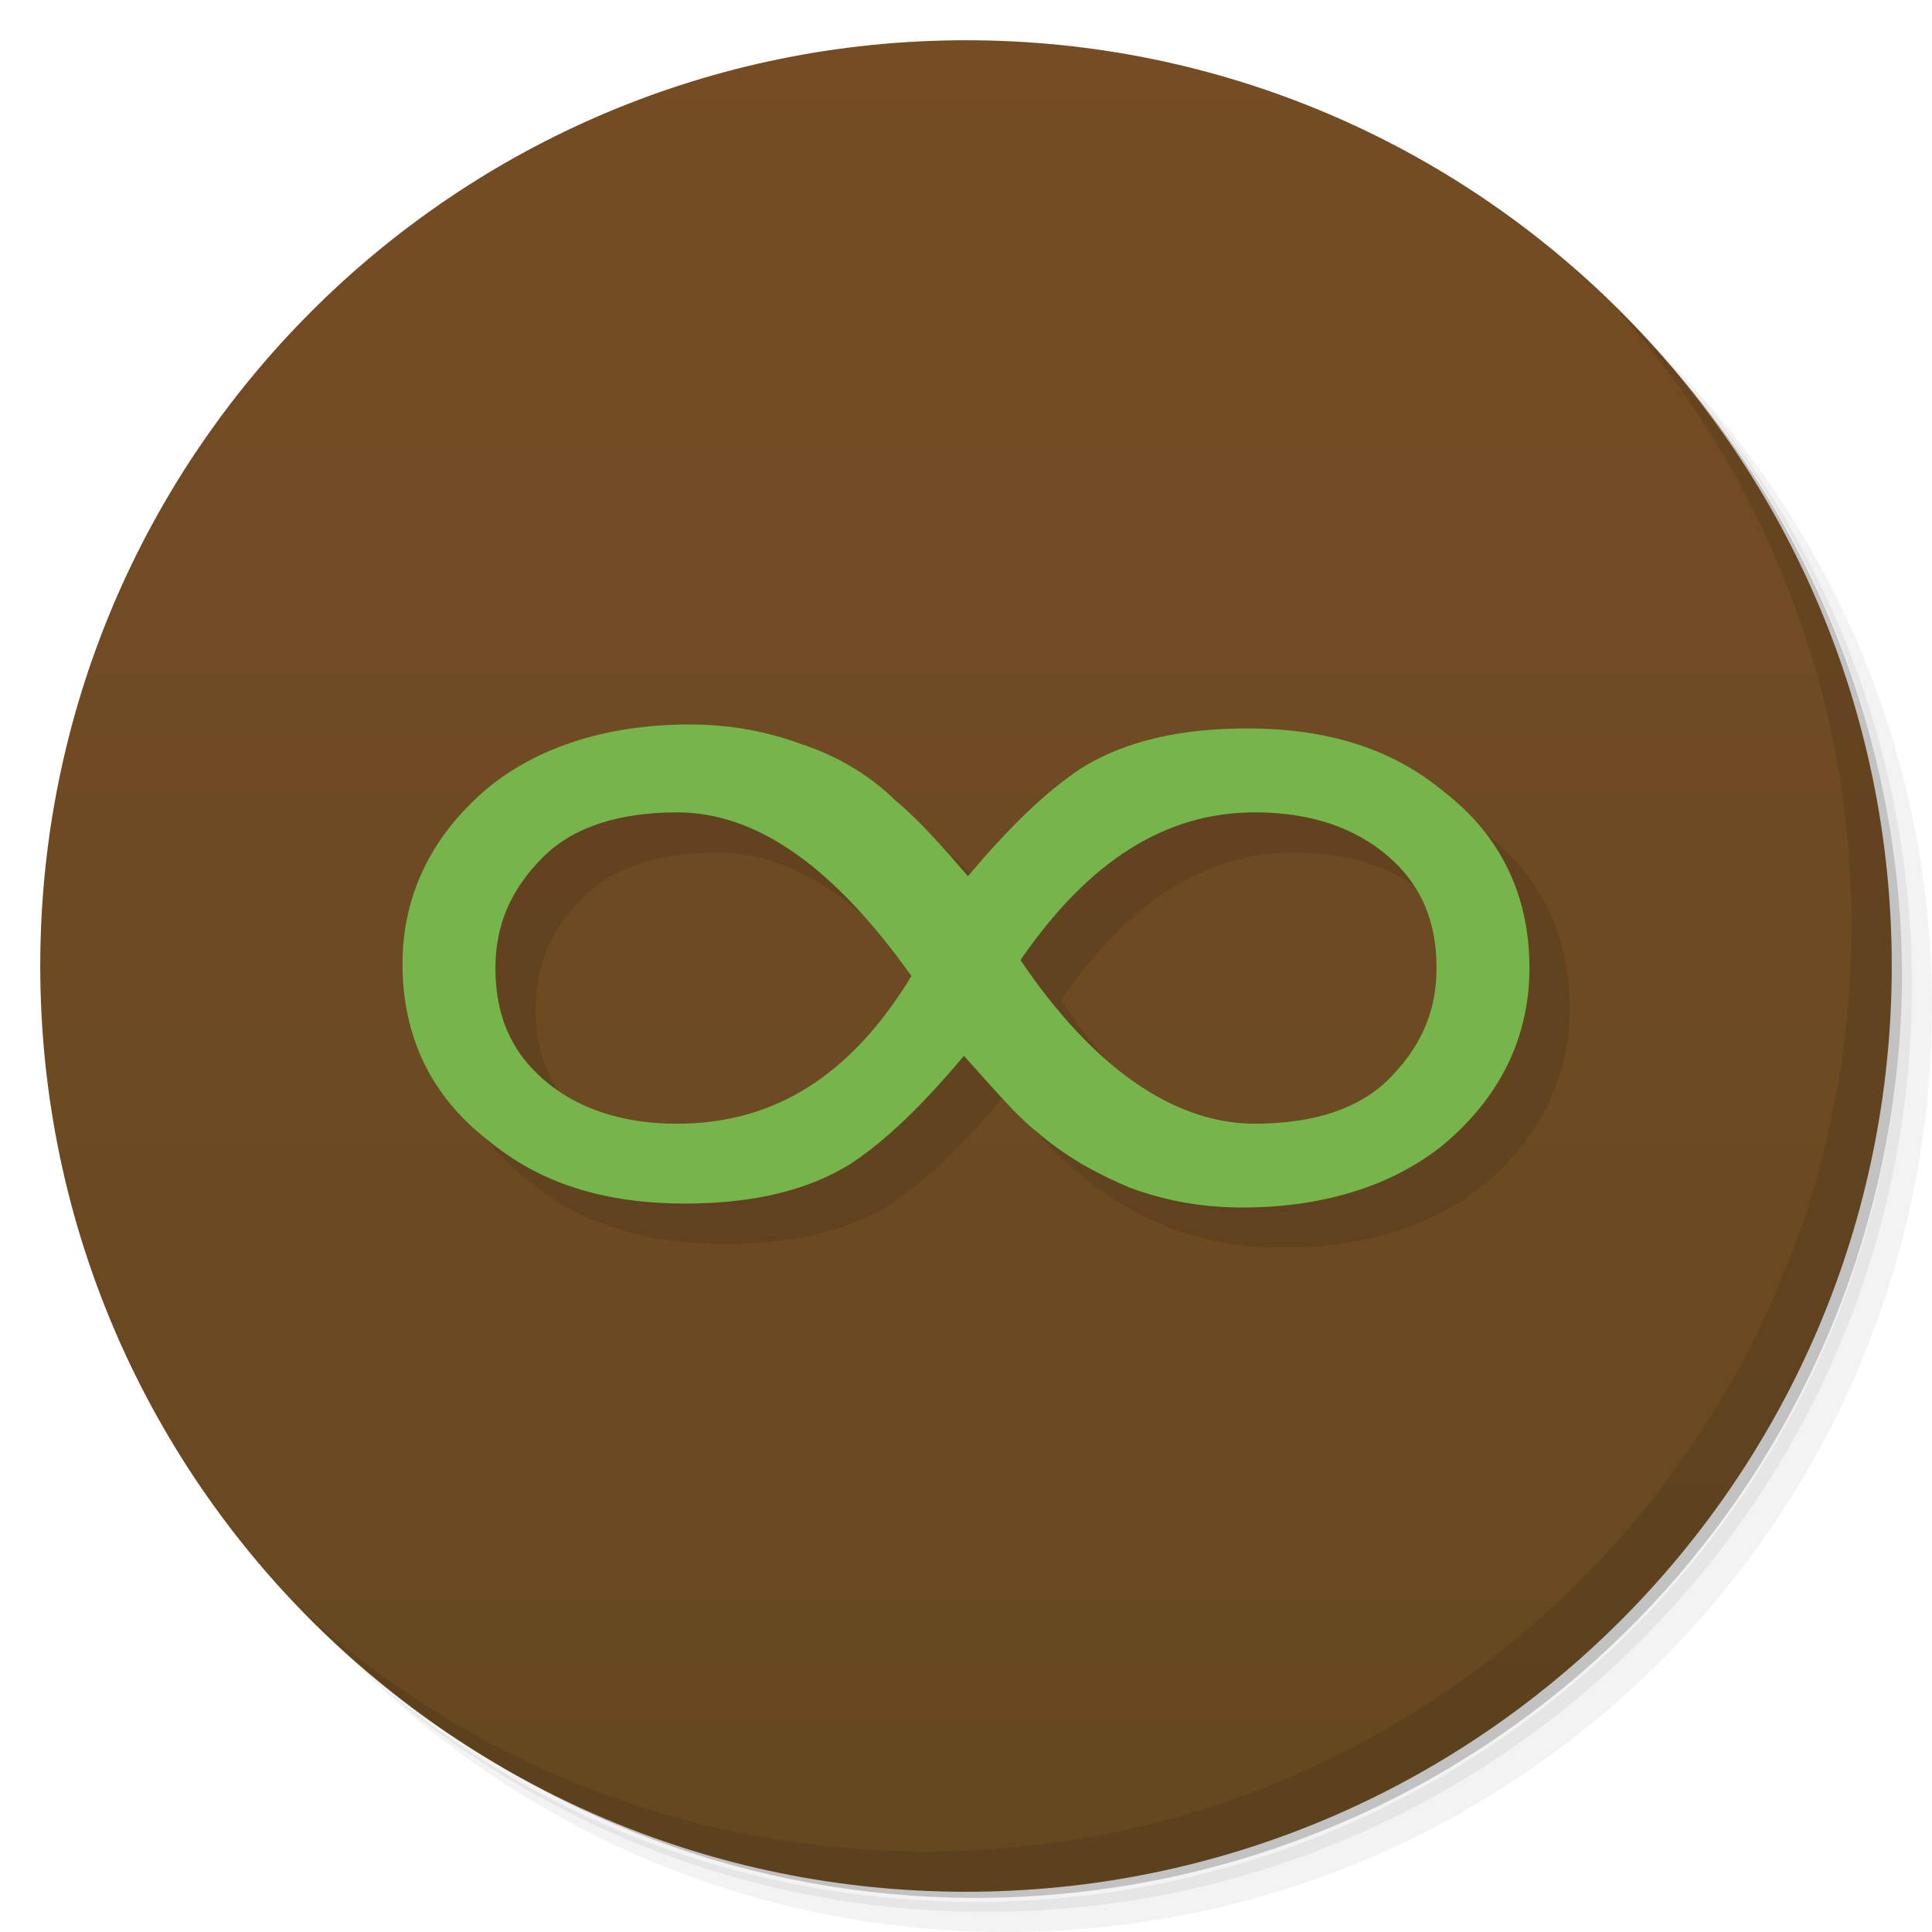
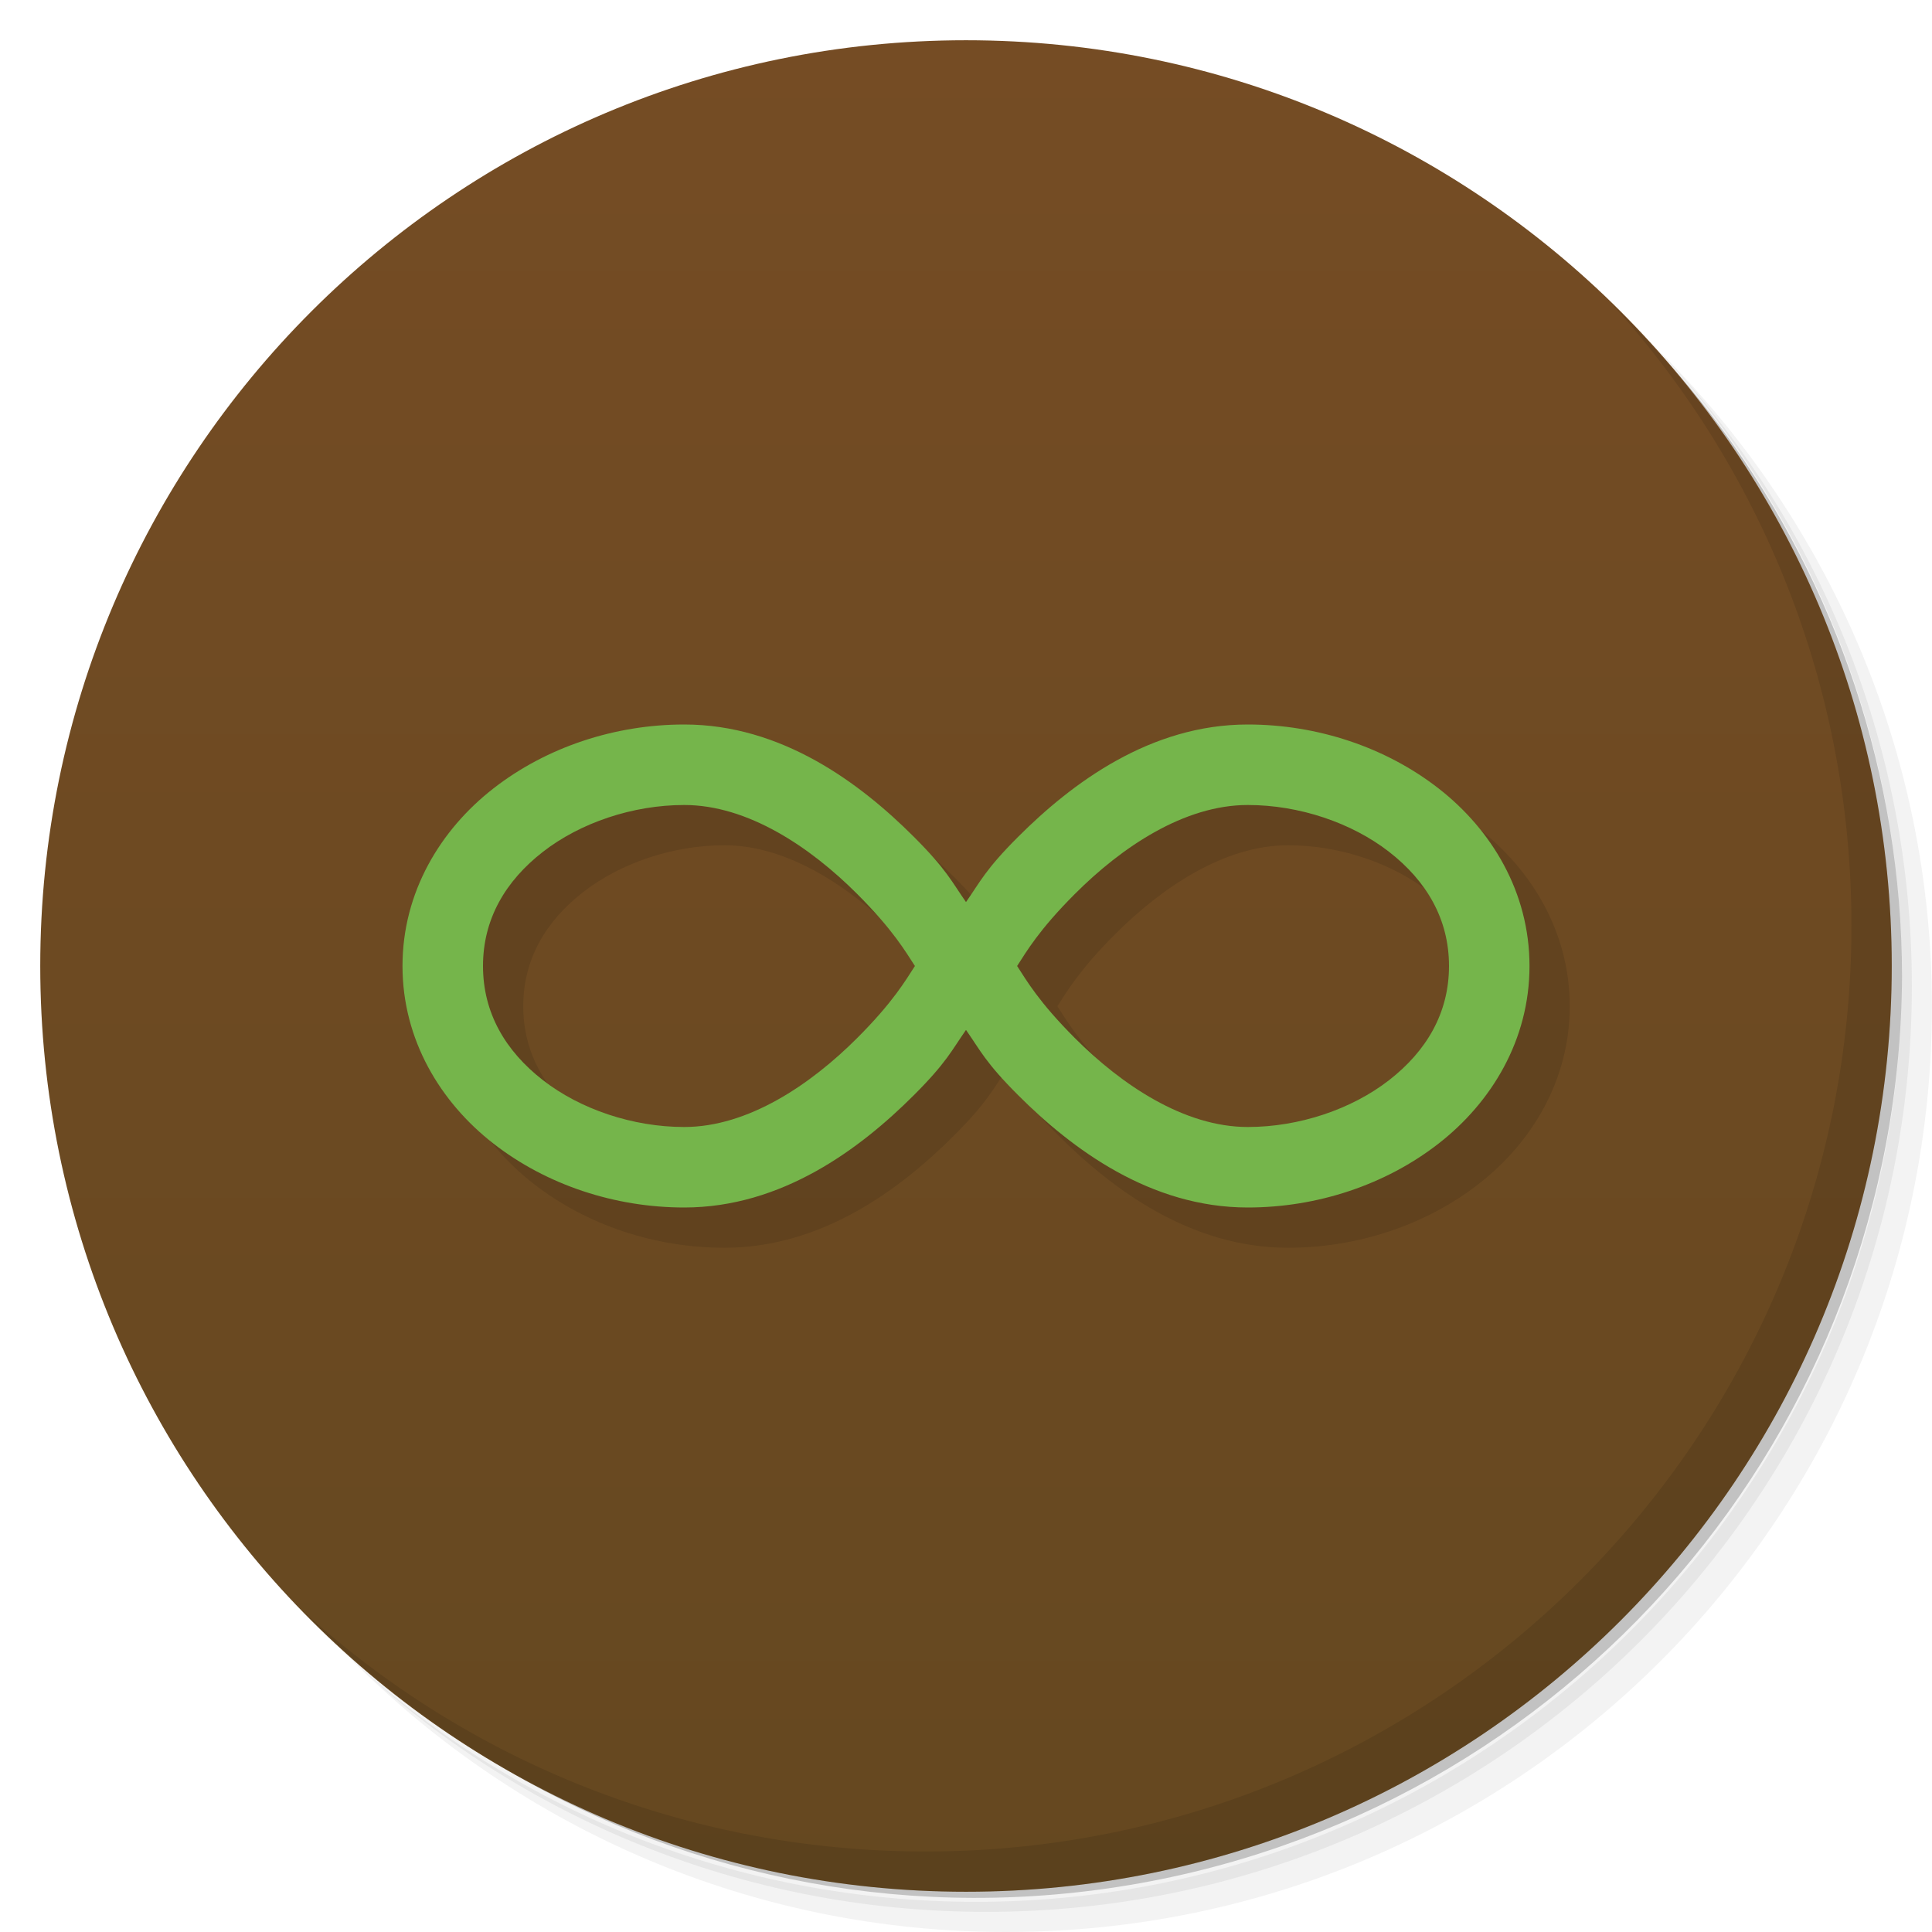
- <svg xmlns="http://www.w3.org/2000/svg" version="1.1" viewBox="0 0 48 48">
-   <defs>
+ <svg xmlns="http://www.w3.org/2000/svg" version="1.1" viewBox="0 0 48 48" id="svg23">
+   <defs id="defs7">
    <linearGradient id="bg" x2="0" y1="1" y2="47" gradientUnits="userSpaceOnUse">
-       <stop style="stop-color:#754c24" offset="0" />
-       <stop style="stop-color:#654820" offset="1" />
+       <stop style="stop-color:#754c24" offset="0" id="stop2" />
+       <stop style="stop-color:#654820" offset="1" id="stop4" />
    </linearGradient>
  </defs>
-   <path d="m36.31 5c5.859 4.062 9.688 10.831 9.688 18.5 0 12.426-10.07 22.5-22.5 22.5-7.669 0-14.438-3.828-18.5-9.688 1.037 1.822 2.306 3.499 3.781 4.969 4.085 3.712 9.514 5.969 15.469 5.969 12.703 0 23-10.298 23-23 0-5.954-2.256-11.384-5.969-15.469-1.469-1.475-3.147-2.744-4.969-3.781zm4.969 3.781c3.854 4.113 6.219 9.637 6.219 15.719 0 12.703-10.297 23-23 23-6.081 0-11.606-2.364-15.719-6.219 4.16 4.144 9.883 6.719 16.219 6.719 12.703 0 23-10.298 23-23 0-6.335-2.575-12.06-6.719-16.219z" style="opacity:.05" />
-   <path d="m41.28 8.781c3.712 4.085 5.969 9.514 5.969 15.469 0 12.703-10.297 23-23 23-5.954 0-11.384-2.256-15.469-5.969 4.113 3.854 9.637 6.219 15.719 6.219 12.703 0 23-10.298 23-23 0-6.081-2.364-11.606-6.219-15.719z" style="opacity:.1" />
-   <path d="m31.25 2.375c8.615 3.154 14.75 11.417 14.75 21.13 0 12.426-10.07 22.5-22.5 22.5-9.708 0-17.971-6.135-21.12-14.75a23 23 0 0 0 44.875-7 23 23 0 0 0-16-21.875z" style="opacity:.2" />
-   <circle cx="24" cy="24" r="23" style="fill:url(#bg)" />
-   <path d="m40.03 7.531c3.712 4.084 5.969 9.514 5.969 15.469 0 12.703-10.297 23-23 23-5.954 0-11.384-2.256-15.469-5.969 4.178 4.291 10.01 6.969 16.469 6.969 12.703 0 23-10.298 23-23 0-6.462-2.677-12.291-6.969-16.469z" style="opacity:.1" />
-   <path d="m26.756 29.116c-0.502-0.397-1.004-0.992-1.806-1.884-1.004 1.19-1.907 2.083-2.81 2.678-1.104 0.694-2.509 0.992-4.115 0.992-2.007 0-3.613-0.496-4.918-1.587-1.405-1.091-2.107-2.579-2.107-4.364 0-1.686 0.703-3.174 2.107-4.364 1.204-0.992 2.91-1.587 5.018-1.587 1.104 0 2.007 0.198 2.81 0.496 0.903 0.298 1.706 0.793 2.308 1.388 0.602 0.496 1.204 1.19 1.806 1.884 1.004-1.19 1.907-2.083 2.81-2.678 1.104-0.694 2.509-0.992 4.115-0.992 2.007 0 3.613 0.496 4.918 1.587 1.405 1.091 2.107 2.579 2.107 4.364 0 1.686-0.703 3.174-2.107 4.364-1.204 0.992-2.91 1.587-5.018 1.587-1.104 0-2.007-0.198-2.81-0.496-0.703-0.298-1.505-0.694-2.308-1.388m-8.932-0.198c2.409 0 4.315-1.19 5.821-3.669-1.907-2.678-3.814-4.066-5.821-4.066-1.505 0-2.609 0.397-3.312 1.091-0.803 0.793-1.204 1.686-1.204 2.777 0 1.19 0.401 2.083 1.204 2.777 0.803 0.694 1.907 1.091 3.312 1.091m14.351-7.736c-2.208 0-4.115 1.19-5.821 3.669 1.806 2.678 3.814 4.066 5.821 4.066 1.505 0 2.609-0.397 3.312-1.091 0.803-0.793 1.204-1.686 1.204-2.777 0-1.19-0.401-2.083-1.204-2.777-0.803-0.694-1.907-1.091-3.312-1.091" style="opacity:.1;stroke-width:.998" />
-   <path d="m25.756 28.116c-0.502-0.397-1.004-0.992-1.806-1.884-1.004 1.19-1.907 2.083-2.81 2.678-1.104 0.694-2.509 0.992-4.115 0.992-2.007 0-3.613-0.496-4.918-1.587-1.405-1.091-2.107-2.579-2.107-4.364 0-1.686 0.703-3.174 2.107-4.364 1.204-0.992 2.91-1.587 5.018-1.587 1.104 0 2.007 0.198 2.81 0.496 0.903 0.298 1.706 0.793 2.308 1.388 0.602 0.496 1.204 1.19 1.806 1.884 1.004-1.19 1.907-2.083 2.81-2.678 1.104-0.694 2.509-0.992 4.115-0.992 2.007 0 3.613 0.496 4.918 1.587 1.405 1.091 2.107 2.579 2.107 4.364 0 1.686-0.703 3.174-2.107 4.364-1.204 0.992-2.91 1.587-5.018 1.587-1.104 0-2.007-0.198-2.81-0.496-0.703-0.298-1.505-0.694-2.308-1.388m-8.932-0.198c2.409 0 4.315-1.19 5.821-3.669-1.907-2.678-3.814-4.066-5.821-4.066-1.505 0-2.609 0.397-3.312 1.091-0.803 0.793-1.204 1.686-1.204 2.777 0 1.19 0.401 2.083 1.204 2.777 0.803 0.694 1.907 1.091 3.312 1.091m14.351-7.736c-2.208 0-4.115 1.19-5.821 3.669 1.806 2.678 3.814 4.066 5.821 4.066 1.505 0 2.609-0.397 3.312-1.091 0.803-0.793 1.204-1.686 1.204-2.777 0-1.19-0.401-2.083-1.204-2.777-0.803-0.694-1.907-1.091-3.312-1.091" style="fill:#75b54b;stroke-width:.998" />
+   <path d="m36.31 5c5.859 4.062 9.688 10.831 9.688 18.5 0 12.426-10.07 22.5-22.5 22.5-7.669 0-14.438-3.828-18.5-9.688 1.037 1.822 2.306 3.499 3.781 4.969 4.085 3.712 9.514 5.969 15.469 5.969 12.703 0 23-10.298 23-23 0-5.954-2.256-11.384-5.969-15.469-1.469-1.475-3.147-2.744-4.969-3.781zm4.969 3.781c3.854 4.113 6.219 9.637 6.219 15.719 0 12.703-10.297 23-23 23-6.081 0-11.606-2.364-15.719-6.219 4.16 4.144 9.883 6.719 16.219 6.719 12.703 0 23-10.298 23-23 0-6.335-2.575-12.06-6.719-16.219z" style="opacity:.05" id="path9" />
+   <path d="m41.28 8.781c3.712 4.085 5.969 9.514 5.969 15.469 0 12.703-10.297 23-23 23-5.954 0-11.384-2.256-15.469-5.969 4.113 3.854 9.637 6.219 15.719 6.219 12.703 0 23-10.298 23-23 0-6.081-2.364-11.606-6.219-15.719z" style="opacity:.1" id="path11" />
+   <path d="m31.25 2.375c8.615 3.154 14.75 11.417 14.75 21.13 0 12.426-10.07 22.5-22.5 22.5-9.708 0-17.971-6.135-21.12-14.75a23 23 0 0 0 44.875-7 23 23 0 0 0-16-21.875z" style="opacity:.2" id="path13" />
+   <circle cx="24" cy="24" r="23" style="fill:url(#bg)" id="circle15" />
+   <path d="m40.03 7.531c3.712 4.084 5.969 9.514 5.969 15.469 0 12.703-10.297 23-23 23-5.954 0-11.384-2.256-15.469-5.969 4.178 4.291 10.01 6.969 16.469 6.969 12.703 0 23-10.298 23-23 0-6.462-2.677-12.291-6.969-16.469z" style="opacity:.1" id="path17" />
+   <path style="color:#000000;font-style:normal;font-variant:normal;font-weight:normal;font-stretch:normal;font-size:medium;line-height:normal;font-family:sans-serif;font-variant-ligatures:normal;font-variant-position:normal;font-variant-caps:normal;font-variant-numeric:normal;font-variant-alternates:normal;font-feature-settings:normal;text-indent:0;text-align:start;text-decoration:none;text-decoration-line:none;text-decoration-style:solid;text-decoration-color:#000000;letter-spacing:normal;word-spacing:normal;text-transform:none;writing-mode:lr-tb;direction:ltr;text-orientation:mixed;dominant-baseline:auto;baseline-shift:baseline;text-anchor:start;white-space:normal;shape-padding:0;clip-rule:nonzero;display:inline;overflow:visible;visibility:visible;opacity:0.1;isolation:auto;mix-blend-mode:normal;color-interpolation:sRGB;color-interpolation-filters:linearRGB;solid-color:#000000;solid-opacity:1;vector-effect:none;fill:#000000;fill-opacity:1;fill-rule:nonzero;stroke:none;stroke-width:2;stroke-linecap:butt;stroke-linejoin:miter;stroke-miterlimit:4;stroke-dasharray:none;stroke-dashoffset:0;stroke-opacity:1;color-rendering:auto;image-rendering:auto;shape-rendering:auto;text-rendering:auto;enable-background:accumulate" d="m 18,19 c -1.722,0 -3.419,0.56 -4.738,1.586 C 11.942,21.612 11,23.167 11,25 c 0,1.833 0.942,3.388 2.262,4.414 C 14.581,30.44 16.278,31 18,31 c 2.417,0 4.363,-1.449 5.707,-2.793 0.808,-0.808 0.932,-1.102 1.293,-1.619 0.361,0.517 0.485,0.811 1.293,1.619 C 27.637,29.551 29.583,31 32,31 33.722,31 35.419,30.44 36.738,29.414 38.058,28.388 39,26.833 39,25 39,23.167 38.058,21.612 36.738,20.586 35.419,19.56 33.722,19 32,19 29.583,19 27.637,20.449 26.293,21.793 25.485,22.601 25.361,22.895 25,23.412 24.639,22.895 24.515,22.601 23.707,21.793 22.363,20.449 20.417,19 18,19 Z m 0,2 c 1.583,0 3.137,1.051 4.293,2.207 0.898,0.898 1.206,1.438 1.438,1.793 -0.231,0.355 -0.539,0.895 -1.438,1.793 C 21.137,27.949 19.583,29 18,29 16.722,29 15.419,28.56 14.488,27.836 13.558,27.112 13,26.167 13,25 13,23.833 13.558,22.888 14.488,22.164 15.419,21.44 16.722,21 18,21 Z m 14,0 c 1.278,0 2.581,0.44 3.512,1.164 C 36.442,22.888 37,23.833 37,25 37,26.167 36.442,27.112 35.512,27.836 34.581,28.56 33.278,29 32,29 30.417,29 28.863,27.949 27.707,26.793 26.809,25.895 26.501,25.355 26.27,25 c 0.231,-0.355 0.539,-0.895 1.438,-1.793 C 28.863,22.051 30.417,21 32,21 Z" id="path882-3" />
+   <path style="color:#000000;font-style:normal;font-variant:normal;font-weight:normal;font-stretch:normal;font-size:medium;line-height:normal;font-family:sans-serif;font-variant-ligatures:normal;font-variant-position:normal;font-variant-caps:normal;font-variant-numeric:normal;font-variant-alternates:normal;font-feature-settings:normal;text-indent:0;text-align:start;text-decoration:none;text-decoration-line:none;text-decoration-style:solid;text-decoration-color:#000000;letter-spacing:normal;word-spacing:normal;text-transform:none;writing-mode:lr-tb;direction:ltr;text-orientation:mixed;dominant-baseline:auto;baseline-shift:baseline;text-anchor:start;white-space:normal;shape-padding:0;clip-rule:nonzero;display:inline;overflow:visible;visibility:visible;opacity:1;isolation:auto;mix-blend-mode:normal;color-interpolation:sRGB;color-interpolation-filters:linearRGB;solid-color:#000000;solid-opacity:1;vector-effect:none;fill:#75b54b;fill-opacity:1;fill-rule:nonzero;stroke:none;stroke-width:2;stroke-linecap:butt;stroke-linejoin:miter;stroke-miterlimit:4;stroke-dasharray:none;stroke-dashoffset:0;stroke-opacity:1;color-rendering:auto;image-rendering:auto;shape-rendering:auto;text-rendering:auto;enable-background:accumulate" d="m 17,18 c -1.722,0 -3.419,0.56 -4.738,1.586 C 10.942,20.612 10,22.167 10,24 c 0,1.833 0.942,3.388 2.262,4.414 C 13.581,29.44 15.278,30 17,30 c 2.417,0 4.363,-1.449 5.707,-2.793 0.808,-0.808 0.932,-1.102 1.293,-1.619 0.361,0.517 0.485,0.811 1.293,1.619 C 26.637,28.551 28.583,30 31,30 32.722,30 34.419,29.44 35.738,28.414 37.058,27.388 38,25.833 38,24 38,22.167 37.058,20.612 35.738,19.586 34.419,18.56 32.722,18 31,18 28.583,18 26.637,19.449 25.293,20.793 24.485,21.601 24.361,21.895 24,22.412 23.639,21.895 23.515,21.601 22.707,20.793 21.363,19.449 19.417,18 17,18 Z m 0,2 c 1.583,0 3.137,1.051 4.293,2.207 0.898,0.898 1.206,1.438 1.438,1.793 -0.231,0.355 -0.539,0.895 -1.438,1.793 C 20.137,26.949 18.583,28 17,28 15.722,28 14.419,27.56 13.488,26.836 12.558,26.112 12,25.167 12,24 12,22.833 12.558,21.888 13.488,21.164 14.419,20.44 15.722,20 17,20 Z m 14,0 c 1.278,0 2.581,0.44 3.512,1.164 C 35.442,21.888 36,22.833 36,24 36,25.167 35.442,26.112 34.512,26.836 33.581,27.56 32.278,28 31,28 29.417,28 27.863,26.949 26.707,25.793 25.809,24.895 25.501,24.355 25.27,24 c 0.231,-0.355 0.539,-0.895 1.438,-1.793 C 27.863,21.051 29.417,20 31,20 Z" id="path882" />
</svg>
